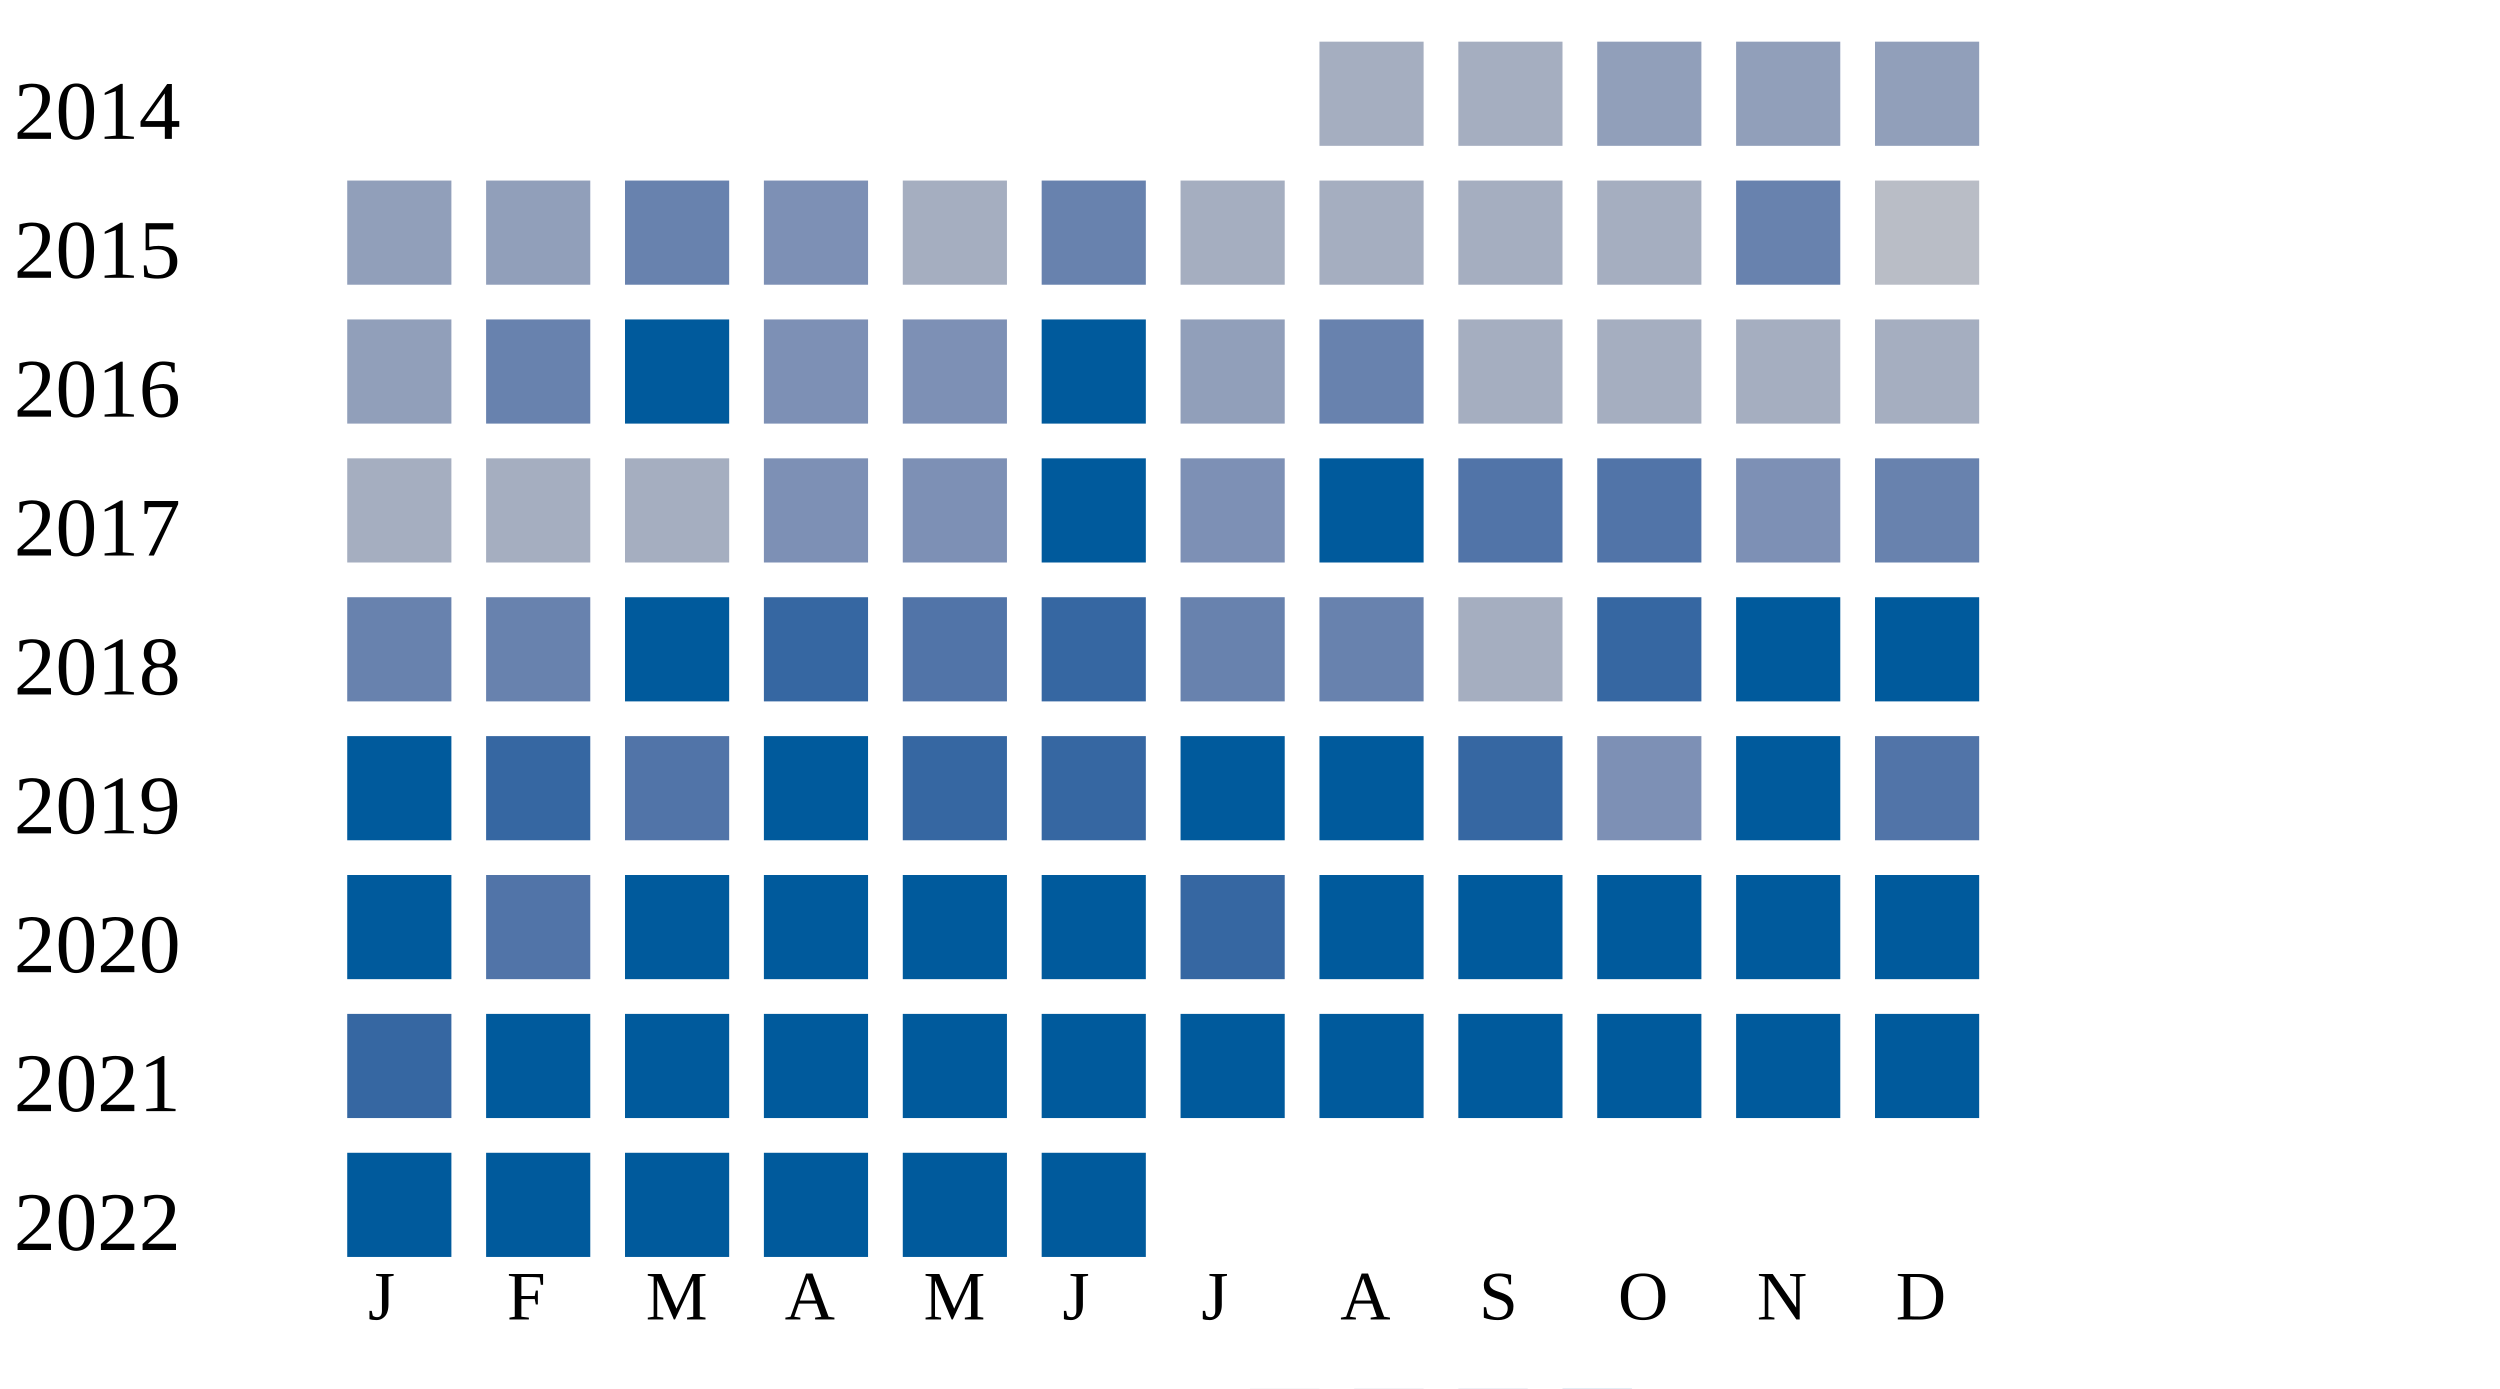
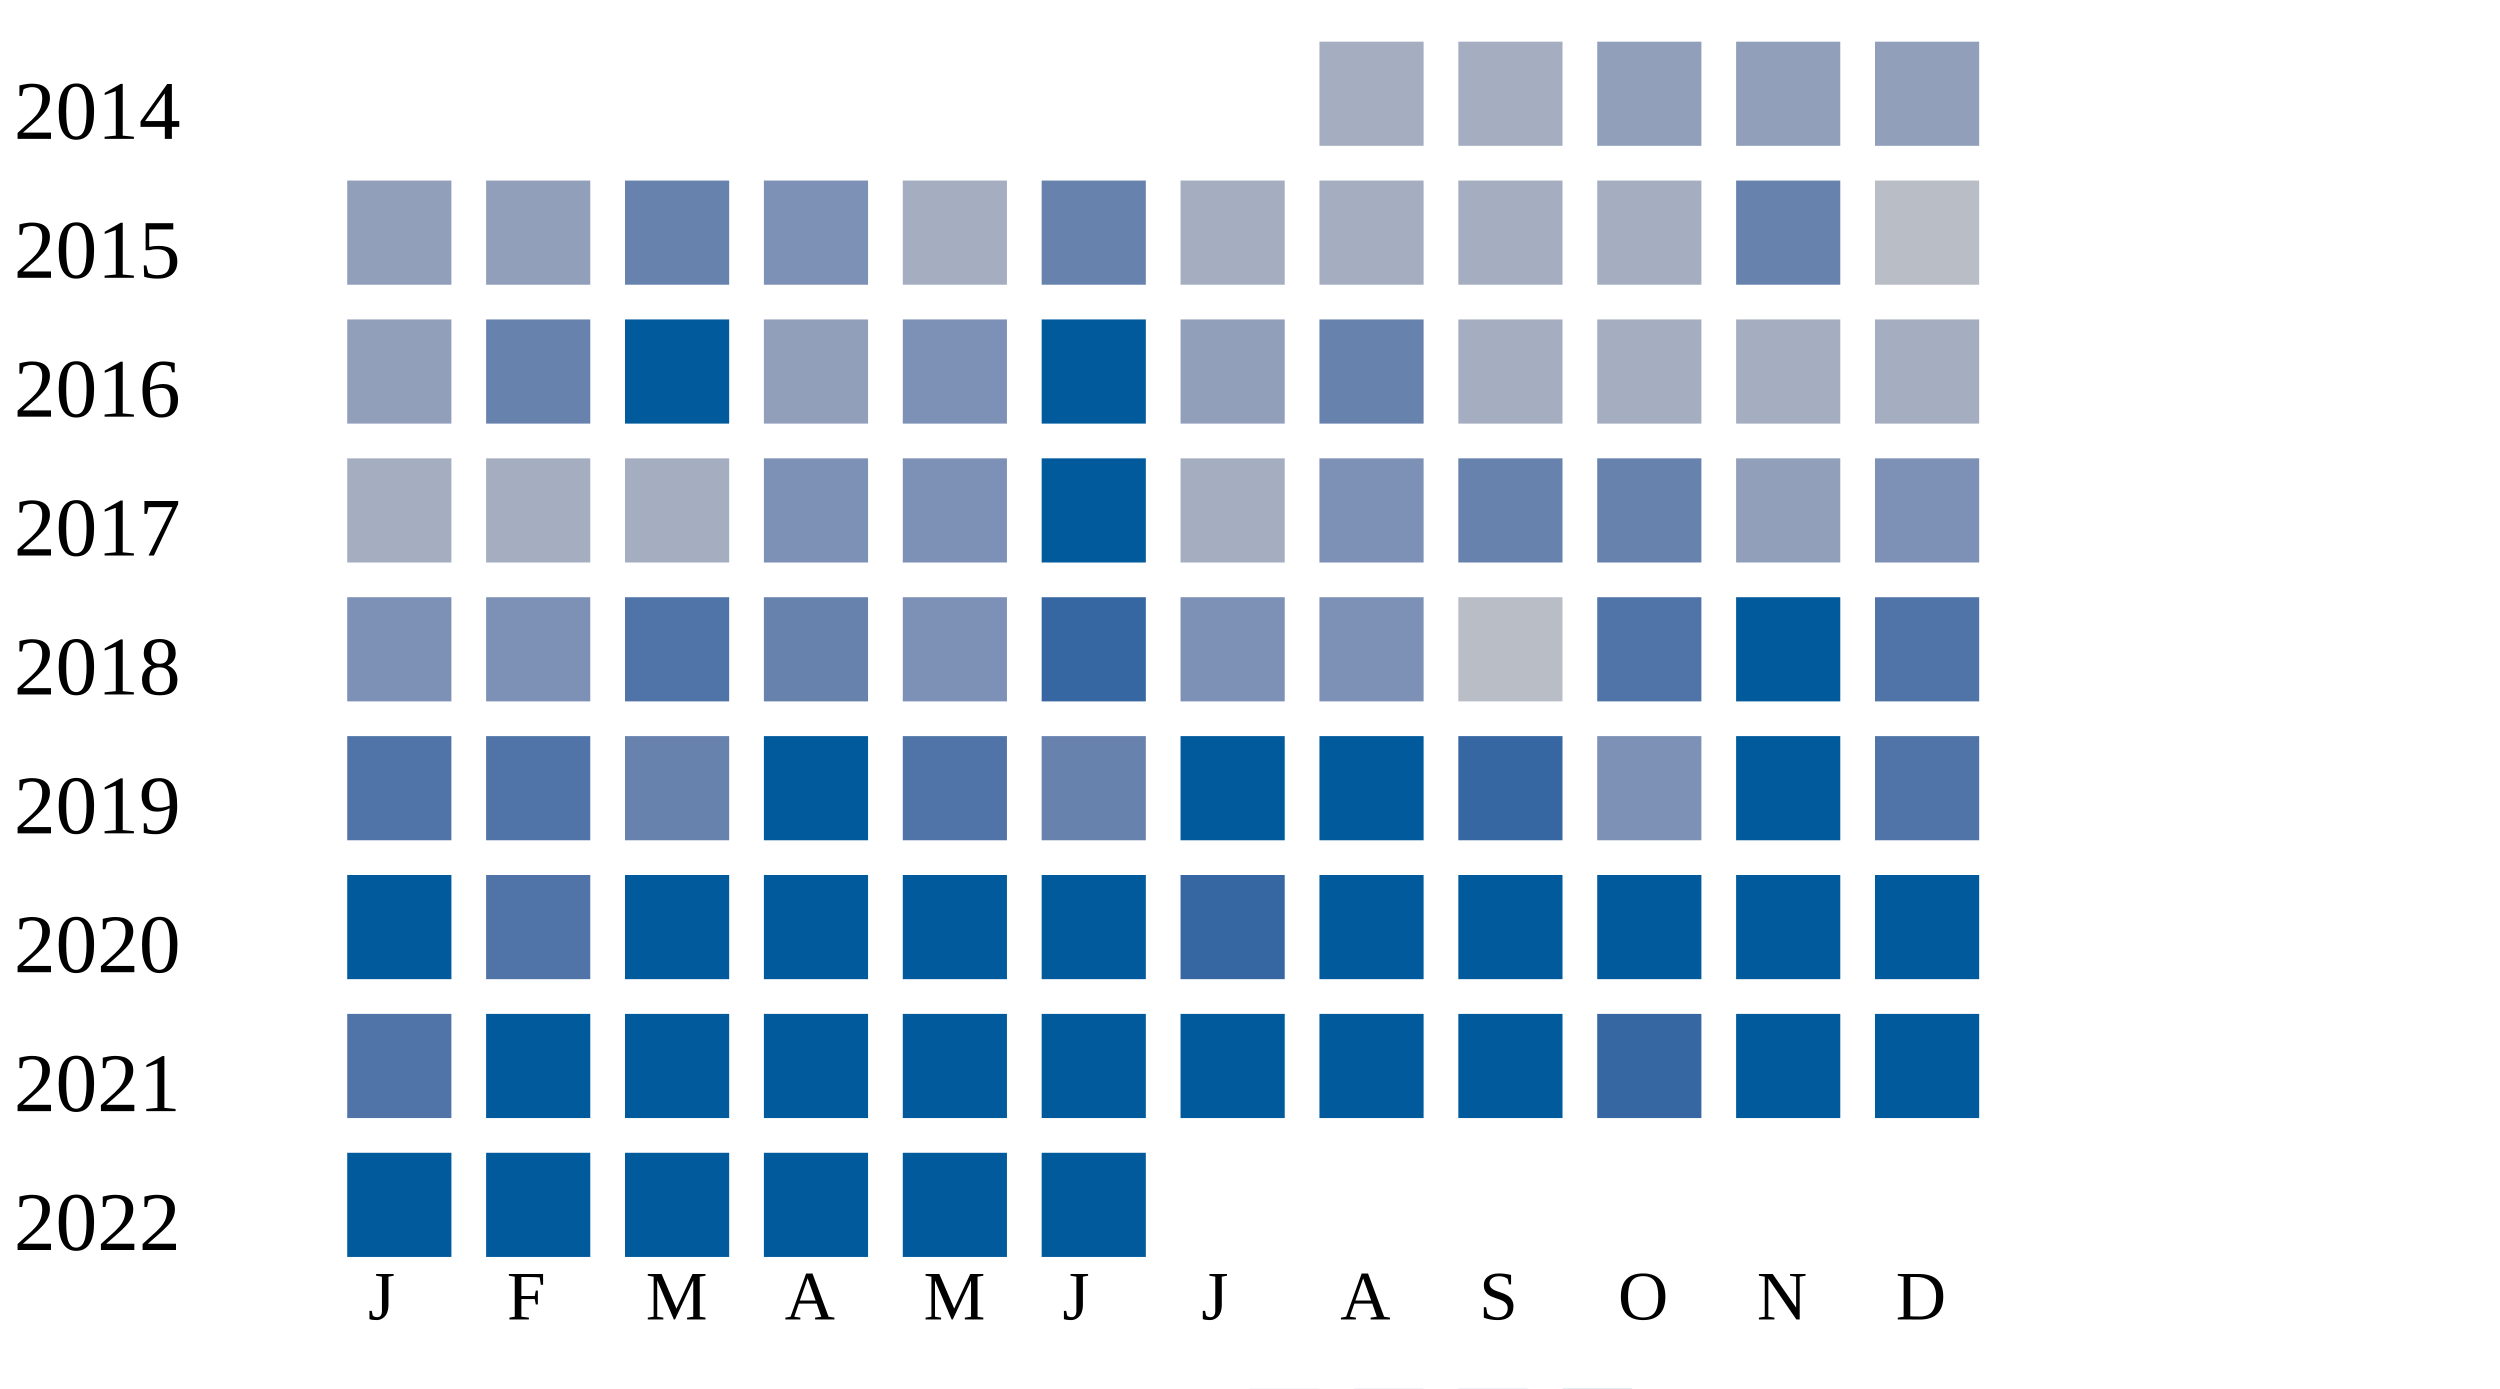
<svg xmlns="http://www.w3.org/2000/svg" width="360" height="200">
  <g transform="translate(0 0)">
    <text x="2" y="20">2014</text>
    <rect x="190" y="6" width="15" height="15" fill="#a5aec0" />
    <rect x="210" y="6" width="15" height="15" fill="#a5aec0" />
    <rect x="230" y="6" width="15" height="15" fill="#919fba" />
    <rect x="250" y="6" width="15" height="15" fill="#919fba" />
    <rect x="270" y="6" width="15" height="15" fill="#919fba" />
  </g>
  <g transform="translate(0 20)">
    <text x="2" y="20">2015</text>
    <rect x="50" y="6" width="15" height="15" fill="#919fba" />
    <rect x="70" y="6" width="15" height="15" fill="#919fba" />
    <rect x="90" y="6" width="15" height="15" fill="#6882ae" />
    <rect x="110" y="6" width="15" height="15" fill="#7d90b5" />
    <rect x="130" y="6" width="15" height="15" fill="#a5aec0" />
    <rect x="150" y="6" width="15" height="15" fill="#6882ae" />
    <rect x="170" y="6" width="15" height="15" fill="#a5aec0" />
    <rect x="190" y="6" width="15" height="15" fill="#a5aec0" />
    <rect x="210" y="6" width="15" height="15" fill="#a5aec0" />
    <rect x="230" y="6" width="15" height="15" fill="#a5aec0" />
    <rect x="250" y="6" width="15" height="15" fill="#6882ae" />
    <rect x="270" y="6" width="15" height="15" fill="#b9bdc6" />
  </g>
  <g transform="translate(0 40)">
    <text x="2" y="20">2016</text>
    <rect x="50" y="6" width="15" height="15" fill="#919fba" />
    <rect x="70" y="6" width="15" height="15" fill="#6882ae" />
    <rect x="90" y="6" width="15" height="15" fill="#005a9c" />
-     <rect x="110" y="6" width="15" height="15" fill="#7d90b5" />
+     <rect x="110" y="6" width="15" height="15" fill="#919fba" />
    <rect x="130" y="6" width="15" height="15" fill="#7d90b5" />
    <rect x="150" y="6" width="15" height="15" fill="#005a9c" />
    <rect x="170" y="6" width="15" height="15" fill="#919fba" />
    <rect x="190" y="6" width="15" height="15" fill="#6882ae" />
    <rect x="210" y="6" width="15" height="15" fill="#a5aec0" />
    <rect x="230" y="6" width="15" height="15" fill="#a5aec0" />
    <rect x="250" y="6" width="15" height="15" fill="#a5aec0" />
    <rect x="270" y="6" width="15" height="15" fill="#a5aec0" />
  </g>
  <g transform="translate(0 60)">
    <text x="2" y="20">2017</text>
    <rect x="50" y="6" width="15" height="15" fill="#a5aec0" />
    <rect x="70" y="6" width="15" height="15" fill="#a5aec0" />
    <rect x="90" y="6" width="15" height="15" fill="#a5aec0" />
    <rect x="110" y="6" width="15" height="15" fill="#7d90b5" />
    <rect x="130" y="6" width="15" height="15" fill="#7d90b5" />
    <rect x="150" y="6" width="15" height="15" fill="#005a9c" />
-     <rect x="170" y="6" width="15" height="15" fill="#7d90b5" />
-     <rect x="190" y="6" width="15" height="15" fill="#005a9c" />
-     <rect x="210" y="6" width="15" height="15" fill="#5174a8" />
-     <rect x="230" y="6" width="15" height="15" fill="#5174a8" />
-     <rect x="250" y="6" width="15" height="15" fill="#7d90b5" />
-     <rect x="270" y="6" width="15" height="15" fill="#6882ae" />
+     <rect x="170" y="6" width="15" height="15" fill="#a5aec0" />
+     <rect x="190" y="6" width="15" height="15" fill="#7d90b5" />
+     <rect x="210" y="6" width="15" height="15" fill="#6882ae" />
+     <rect x="230" y="6" width="15" height="15" fill="#6882ae" />
+     <rect x="250" y="6" width="15" height="15" fill="#919fba" />
+     <rect x="270" y="6" width="15" height="15" fill="#7d90b5" />
  </g>
  <g transform="translate(0 80)">
    <text x="2" y="20">2018</text>
-     <rect x="50" y="6" width="15" height="15" fill="#6882ae" />
-     <rect x="70" y="6" width="15" height="15" fill="#6882ae" />
-     <rect x="90" y="6" width="15" height="15" fill="#005a9c" />
-     <rect x="110" y="6" width="15" height="15" fill="#3667a2" />
-     <rect x="130" y="6" width="15" height="15" fill="#5174a8" />
+     <rect x="50" y="6" width="15" height="15" fill="#7d90b5" />
+     <rect x="70" y="6" width="15" height="15" fill="#7d90b5" />
+     <rect x="90" y="6" width="15" height="15" fill="#5174a8" />
+     <rect x="110" y="6" width="15" height="15" fill="#6882ae" />
+     <rect x="130" y="6" width="15" height="15" fill="#7d90b5" />
    <rect x="150" y="6" width="15" height="15" fill="#3667a2" />
-     <rect x="170" y="6" width="15" height="15" fill="#6882ae" />
-     <rect x="190" y="6" width="15" height="15" fill="#6882ae" />
-     <rect x="210" y="6" width="15" height="15" fill="#a5aec0" />
-     <rect x="230" y="6" width="15" height="15" fill="#3667a2" />
+     <rect x="170" y="6" width="15" height="15" fill="#7d90b5" />
+     <rect x="190" y="6" width="15" height="15" fill="#7d90b5" />
+     <rect x="210" y="6" width="15" height="15" fill="#b9bdc6" />
+     <rect x="230" y="6" width="15" height="15" fill="#5174a8" />
    <rect x="250" y="6" width="15" height="15" fill="#005a9c" />
-     <rect x="270" y="6" width="15" height="15" fill="#005a9c" />
+     <rect x="270" y="6" width="15" height="15" fill="#5174a8" />
  </g>
  <g transform="translate(0 100)">
    <text x="2" y="20">2019</text>
-     <rect x="50" y="6" width="15" height="15" fill="#005a9c" />
-     <rect x="70" y="6" width="15" height="15" fill="#3667a2" />
-     <rect x="90" y="6" width="15" height="15" fill="#5174a8" />
+     <rect x="50" y="6" width="15" height="15" fill="#5174a8" />
+     <rect x="70" y="6" width="15" height="15" fill="#5174a8" />
+     <rect x="90" y="6" width="15" height="15" fill="#6882ae" />
    <rect x="110" y="6" width="15" height="15" fill="#005a9c" />
-     <rect x="130" y="6" width="15" height="15" fill="#3667a2" />
-     <rect x="150" y="6" width="15" height="15" fill="#3667a2" />
+     <rect x="130" y="6" width="15" height="15" fill="#5174a8" />
+     <rect x="150" y="6" width="15" height="15" fill="#6882ae" />
    <rect x="170" y="6" width="15" height="15" fill="#005a9c" />
    <rect x="190" y="6" width="15" height="15" fill="#005a9c" />
    <rect x="210" y="6" width="15" height="15" fill="#3667a2" />
    <rect x="230" y="6" width="15" height="15" fill="#7d90b5" />
    <rect x="250" y="6" width="15" height="15" fill="#005a9c" />
    <rect x="270" y="6" width="15" height="15" fill="#5174a8" />
  </g>
  <g transform="translate(0 120)">
    <text x="2" y="20">2020</text>
    <rect x="50" y="6" width="15" height="15" fill="#005a9c" />
    <rect x="70" y="6" width="15" height="15" fill="#5174a8" />
    <rect x="90" y="6" width="15" height="15" fill="#005a9c" />
    <rect x="110" y="6" width="15" height="15" fill="#005a9c" />
    <rect x="130" y="6" width="15" height="15" fill="#005a9c" />
    <rect x="150" y="6" width="15" height="15" fill="#005a9c" />
    <rect x="170" y="6" width="15" height="15" fill="#3667a2" />
    <rect x="190" y="6" width="15" height="15" fill="#005a9c" />
    <rect x="210" y="6" width="15" height="15" fill="#005a9c" />
    <rect x="230" y="6" width="15" height="15" fill="#005a9c" />
    <rect x="250" y="6" width="15" height="15" fill="#005a9c" />
    <rect x="270" y="6" width="15" height="15" fill="#005a9c" />
  </g>
  <g transform="translate(0 140)">
    <text x="2" y="20">2021</text>
-     <rect x="50" y="6" width="15" height="15" fill="#3667a2" />
+     <rect x="50" y="6" width="15" height="15" fill="#5174a8" />
    <rect x="70" y="6" width="15" height="15" fill="#005a9c" />
    <rect x="90" y="6" width="15" height="15" fill="#005a9c" />
    <rect x="110" y="6" width="15" height="15" fill="#005a9c" />
    <rect x="130" y="6" width="15" height="15" fill="#005a9c" />
    <rect x="150" y="6" width="15" height="15" fill="#005a9c" />
    <rect x="170" y="6" width="15" height="15" fill="#005a9c" />
    <rect x="190" y="6" width="15" height="15" fill="#005a9c" />
    <rect x="210" y="6" width="15" height="15" fill="#005a9c" />
-     <rect x="230" y="6" width="15" height="15" fill="#005a9c" />
+     <rect x="230" y="6" width="15" height="15" fill="#3667a2" />
    <rect x="250" y="6" width="15" height="15" fill="#005a9c" />
    <rect x="270" y="6" width="15" height="15" fill="#005a9c" />
  </g>
  <g transform="translate(0 160)">
    <text x="2" y="20">2022</text>
    <rect x="50" y="6" width="15" height="15" fill="#005a9c" />
    <rect x="70" y="6" width="15" height="15" fill="#005a9c" />
    <rect x="90" y="6" width="15" height="15" fill="#005a9c" />
    <rect x="110" y="6" width="15" height="15" fill="#005a9c" />
    <rect x="130" y="6" width="15" height="15" fill="#005a9c" />
    <rect x="150" y="6" width="15" height="15" fill="#005a9c" />
  </g>
  <text style="font-size: 10px; text-align: center" x="53" y="190">J</text>
  <text style="font-size: 10px; text-align: center" x="73" y="190">F</text>
  <text style="font-size: 10px; text-align: center" x="93" y="190">M</text>
  <text style="font-size: 10px; text-align: center" x="113" y="190">A</text>
  <text style="font-size: 10px; text-align: center" x="133" y="190">M</text>
  <text style="font-size: 10px; text-align: center" x="153" y="190">J</text>
  <text style="font-size: 10px; text-align: center" x="173" y="190">J</text>
  <text style="font-size: 10px; text-align: center" x="193" y="190">A</text>
  <text style="font-size: 10px; text-align: center" x="213" y="190">S</text>
  <text style="font-size: 10px; text-align: center" x="233" y="190">O</text>
  <text style="font-size: 10px; text-align: center" x="253" y="190">N</text>
  <text style="font-size: 10px; text-align: center" x="273" y="190">D</text>
  <text style="font-size: 10px;" x="155" y="209">Less</text>
  <rect fill="#b9bdc6" width="10" height="10" x="180" y="200" />
  <rect fill="#919fba" width="10" height="10" x="195" y="200" />
  <rect fill="#6882ae" width="10" height="10" x="210" y="200" />
  <rect fill="#005a9c" width="10" height="10" x="225" y="200" />
  <text x="240" y="209" style="font-size: 10px;">More</text>
</svg>
